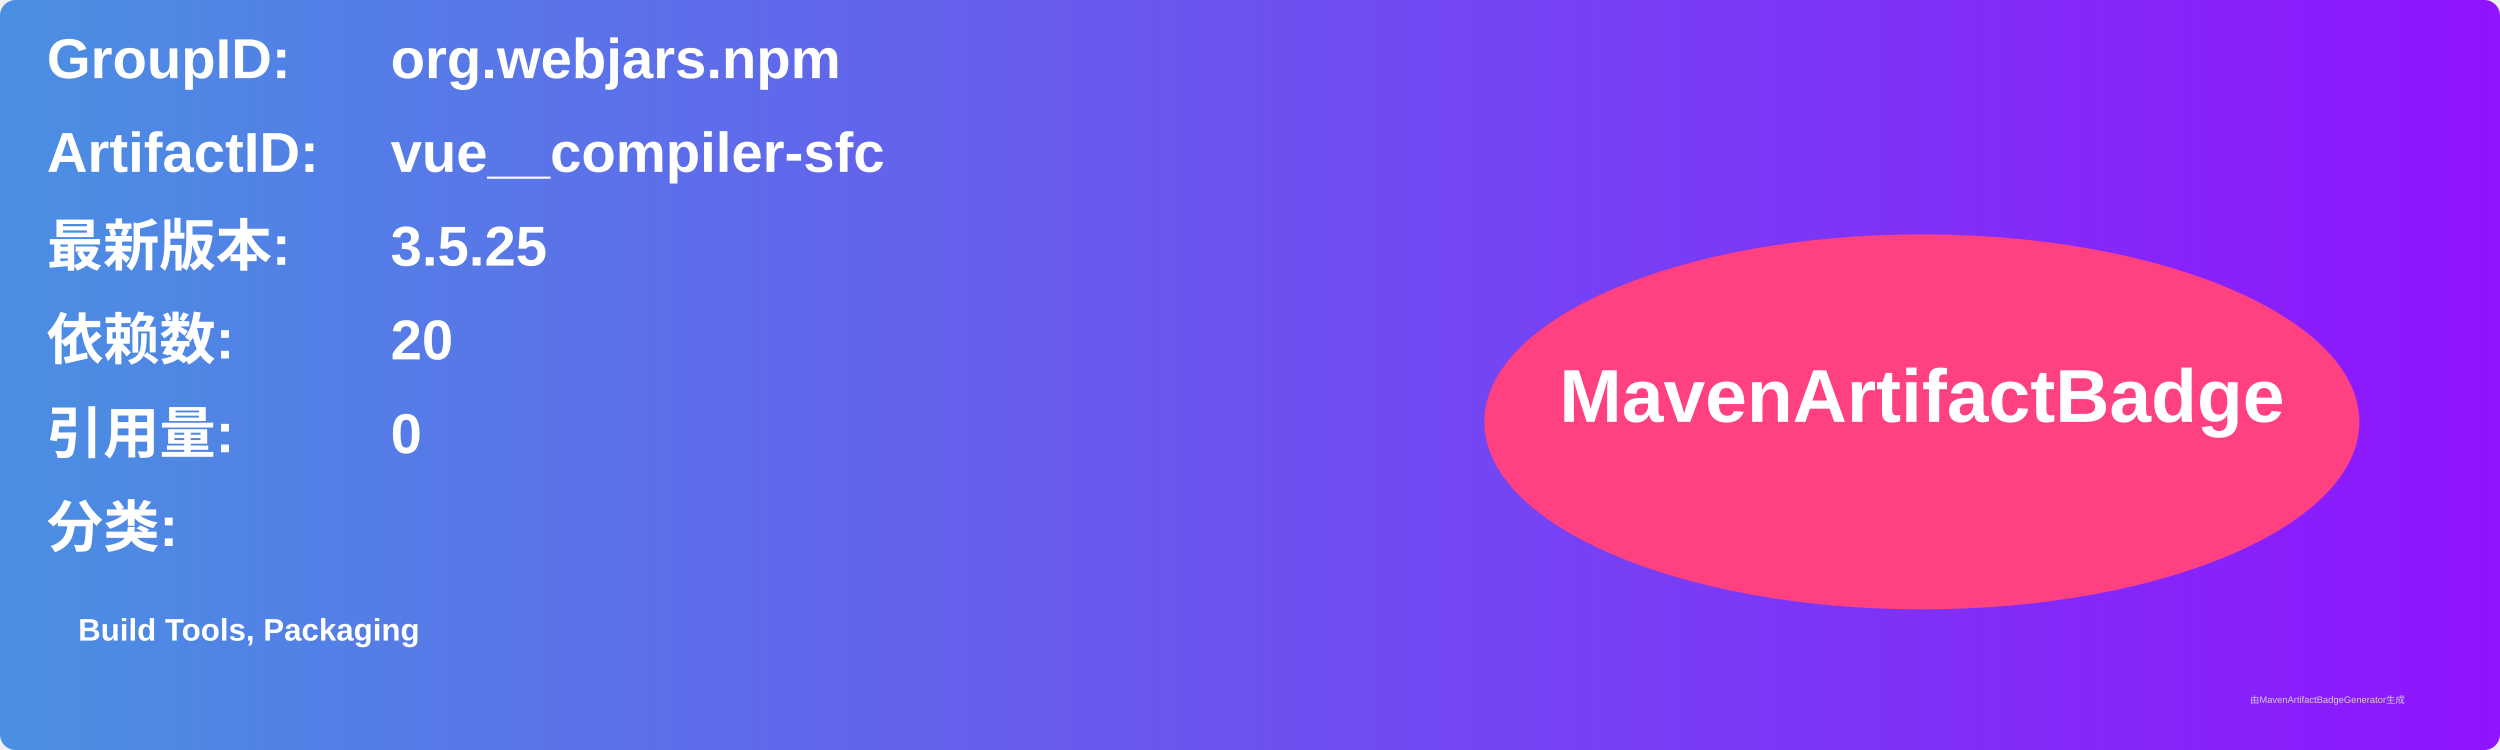
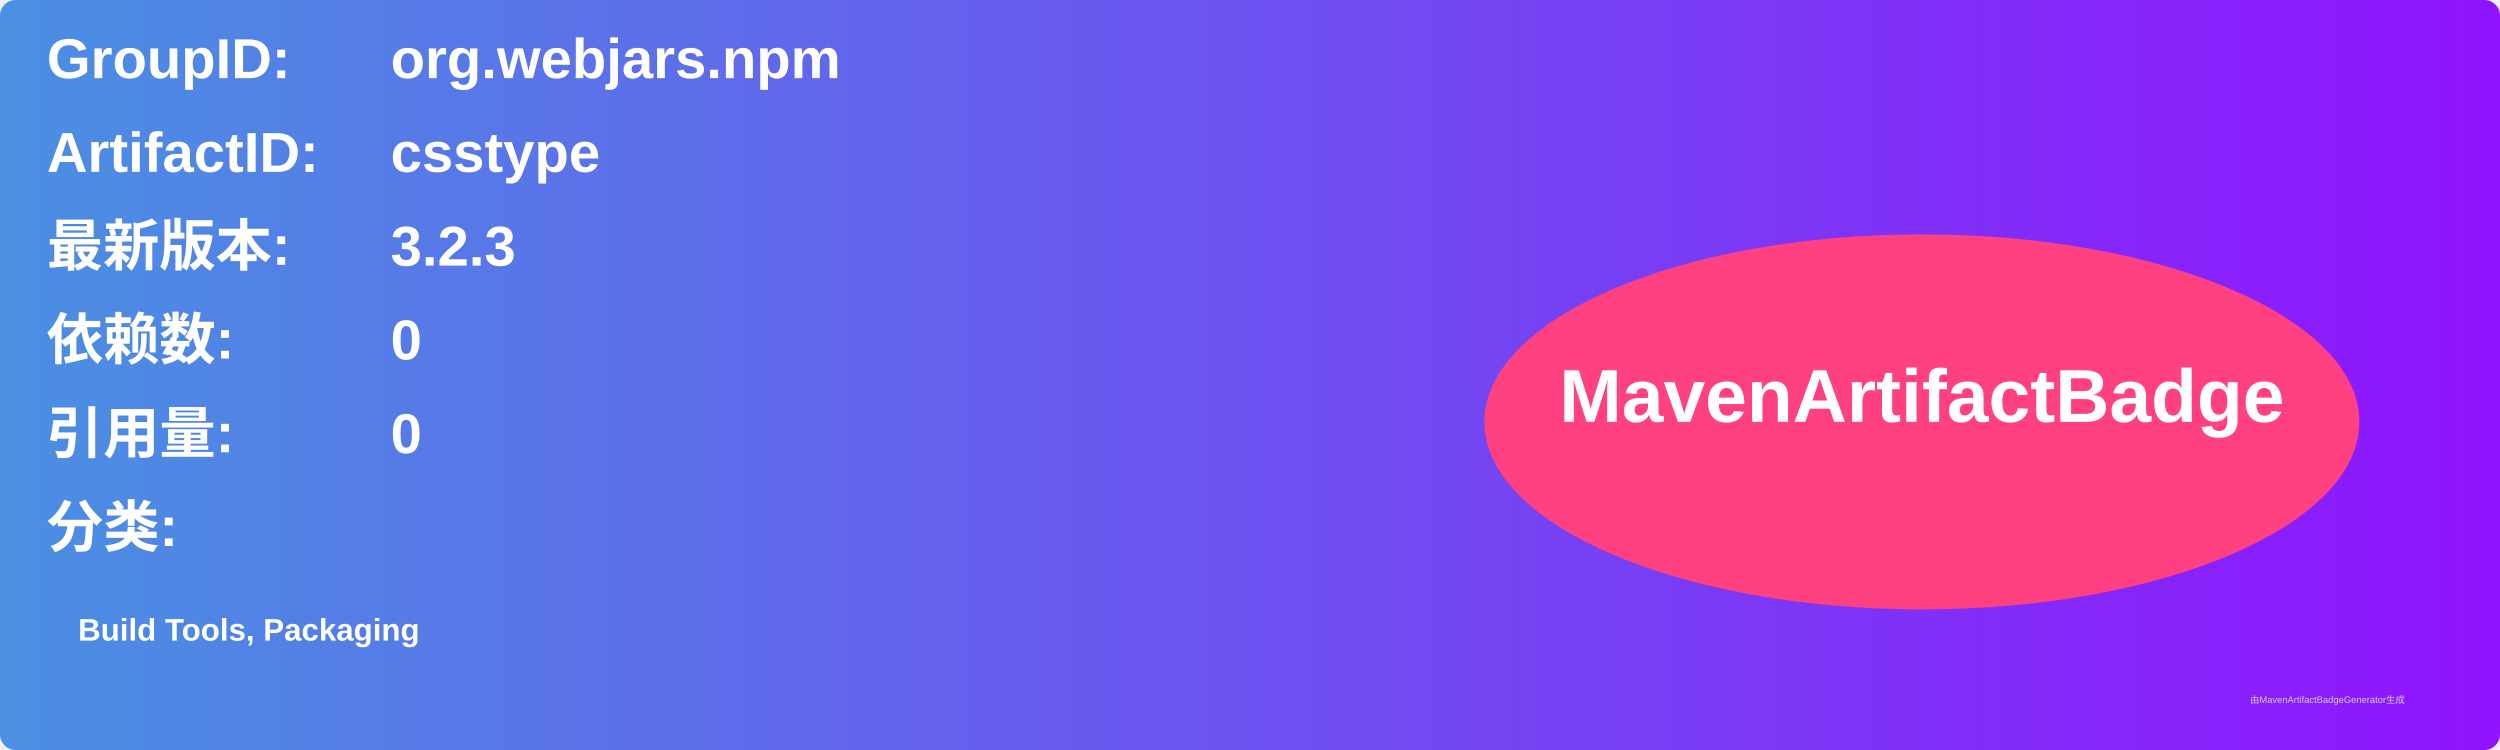
<svg xmlns="http://www.w3.org/2000/svg" width="800" height="240" viewBox="0 0 800 240">
  <linearGradient id="grad" x1="0%" y1="0%" x2="100%" y2="0%">
    <stop offset="0%" stop-color="#4a90e2" />
    <stop offset="100%" stop-color="#9013fe" />
  </linearGradient>
  <rect width="100%" height="100%" rx="5" ry="5" fill="url(#grad)" />
  <g transform="translate(15, 15)">
    <text x="0" y="10" font-family="Arial" font-size="18" fill="white" font-weight="bold" width="260">GroupID:</text>
    <text x="110" y="10" font-family="Arial" font-size="18" fill="white" font-weight="bold" width="460">org.webjars.npm</text>
    <text x="0" y="40" font-family="Arial" font-size="18" fill="white" font-weight="bold" width="260">ArtifactID:</text>
-     <text x="110" y="40" font-family="Arial" font-size="18" fill="white" font-weight="bold" width="460">vue__compiler-sfc</text>
+     <text x="110" y="40" font-family="Arial" font-size="18" fill="white" font-weight="bold" width="460">csstype</text>
    <text x="0" y="70" font-family="Arial" font-size="18" fill="white" font-weight="bold">最新版本:</text>
    <text x="110" y="70" font-family="Arial" font-size="18" fill="white" font-weight="bold">
-       <tspan font-weight="bold">3.5.25</tspan>
+       <tspan font-weight="bold">3.2.3</tspan>
    </text>
    <text x="0" y="100" font-family="Arial" font-size="18" fill="white" font-weight="bold">依赖数: </text>
    <text x="110" y="100" font-family="Arial" font-size="18" fill="white">
-       <tspan font-weight="bold">20</tspan>
+       <tspan font-weight="bold">0</tspan>
    </text>
    <text x="0" y="130" font-family="Arial" font-size="18" fill="white" font-weight="bold">引用量: </text>
    <text x="110" y="130" font-family="Arial" font-size="18" fill="white">
      <tspan font-weight="bold">0</tspan>
    </text>
    <text x="0" y="160" font-family="Arial" font-size="18" fill="white" font-weight="bold">分类:</text>
    <text x="10" y="190" font-family="Arial" font-size="10" fill="white">
      <tspan font-weight="bold">Build Tools, Packaging</tspan>
    </text>
    <ellipse cx="600" cy="120" rx="140" ry="60" fill="#ff4081" />
    <text x="600" y="120" text-anchor="middle" font-family="Arial" font-size="24" fill="white" font-weight="bold">MavenArtifactBadge</text>
  </g>
  <text x="720" y="225" font-family="Arial" font-size="3" fill="#d0d0d0">由MavenArtifactBadgeGenerator生成</text>
</svg>
